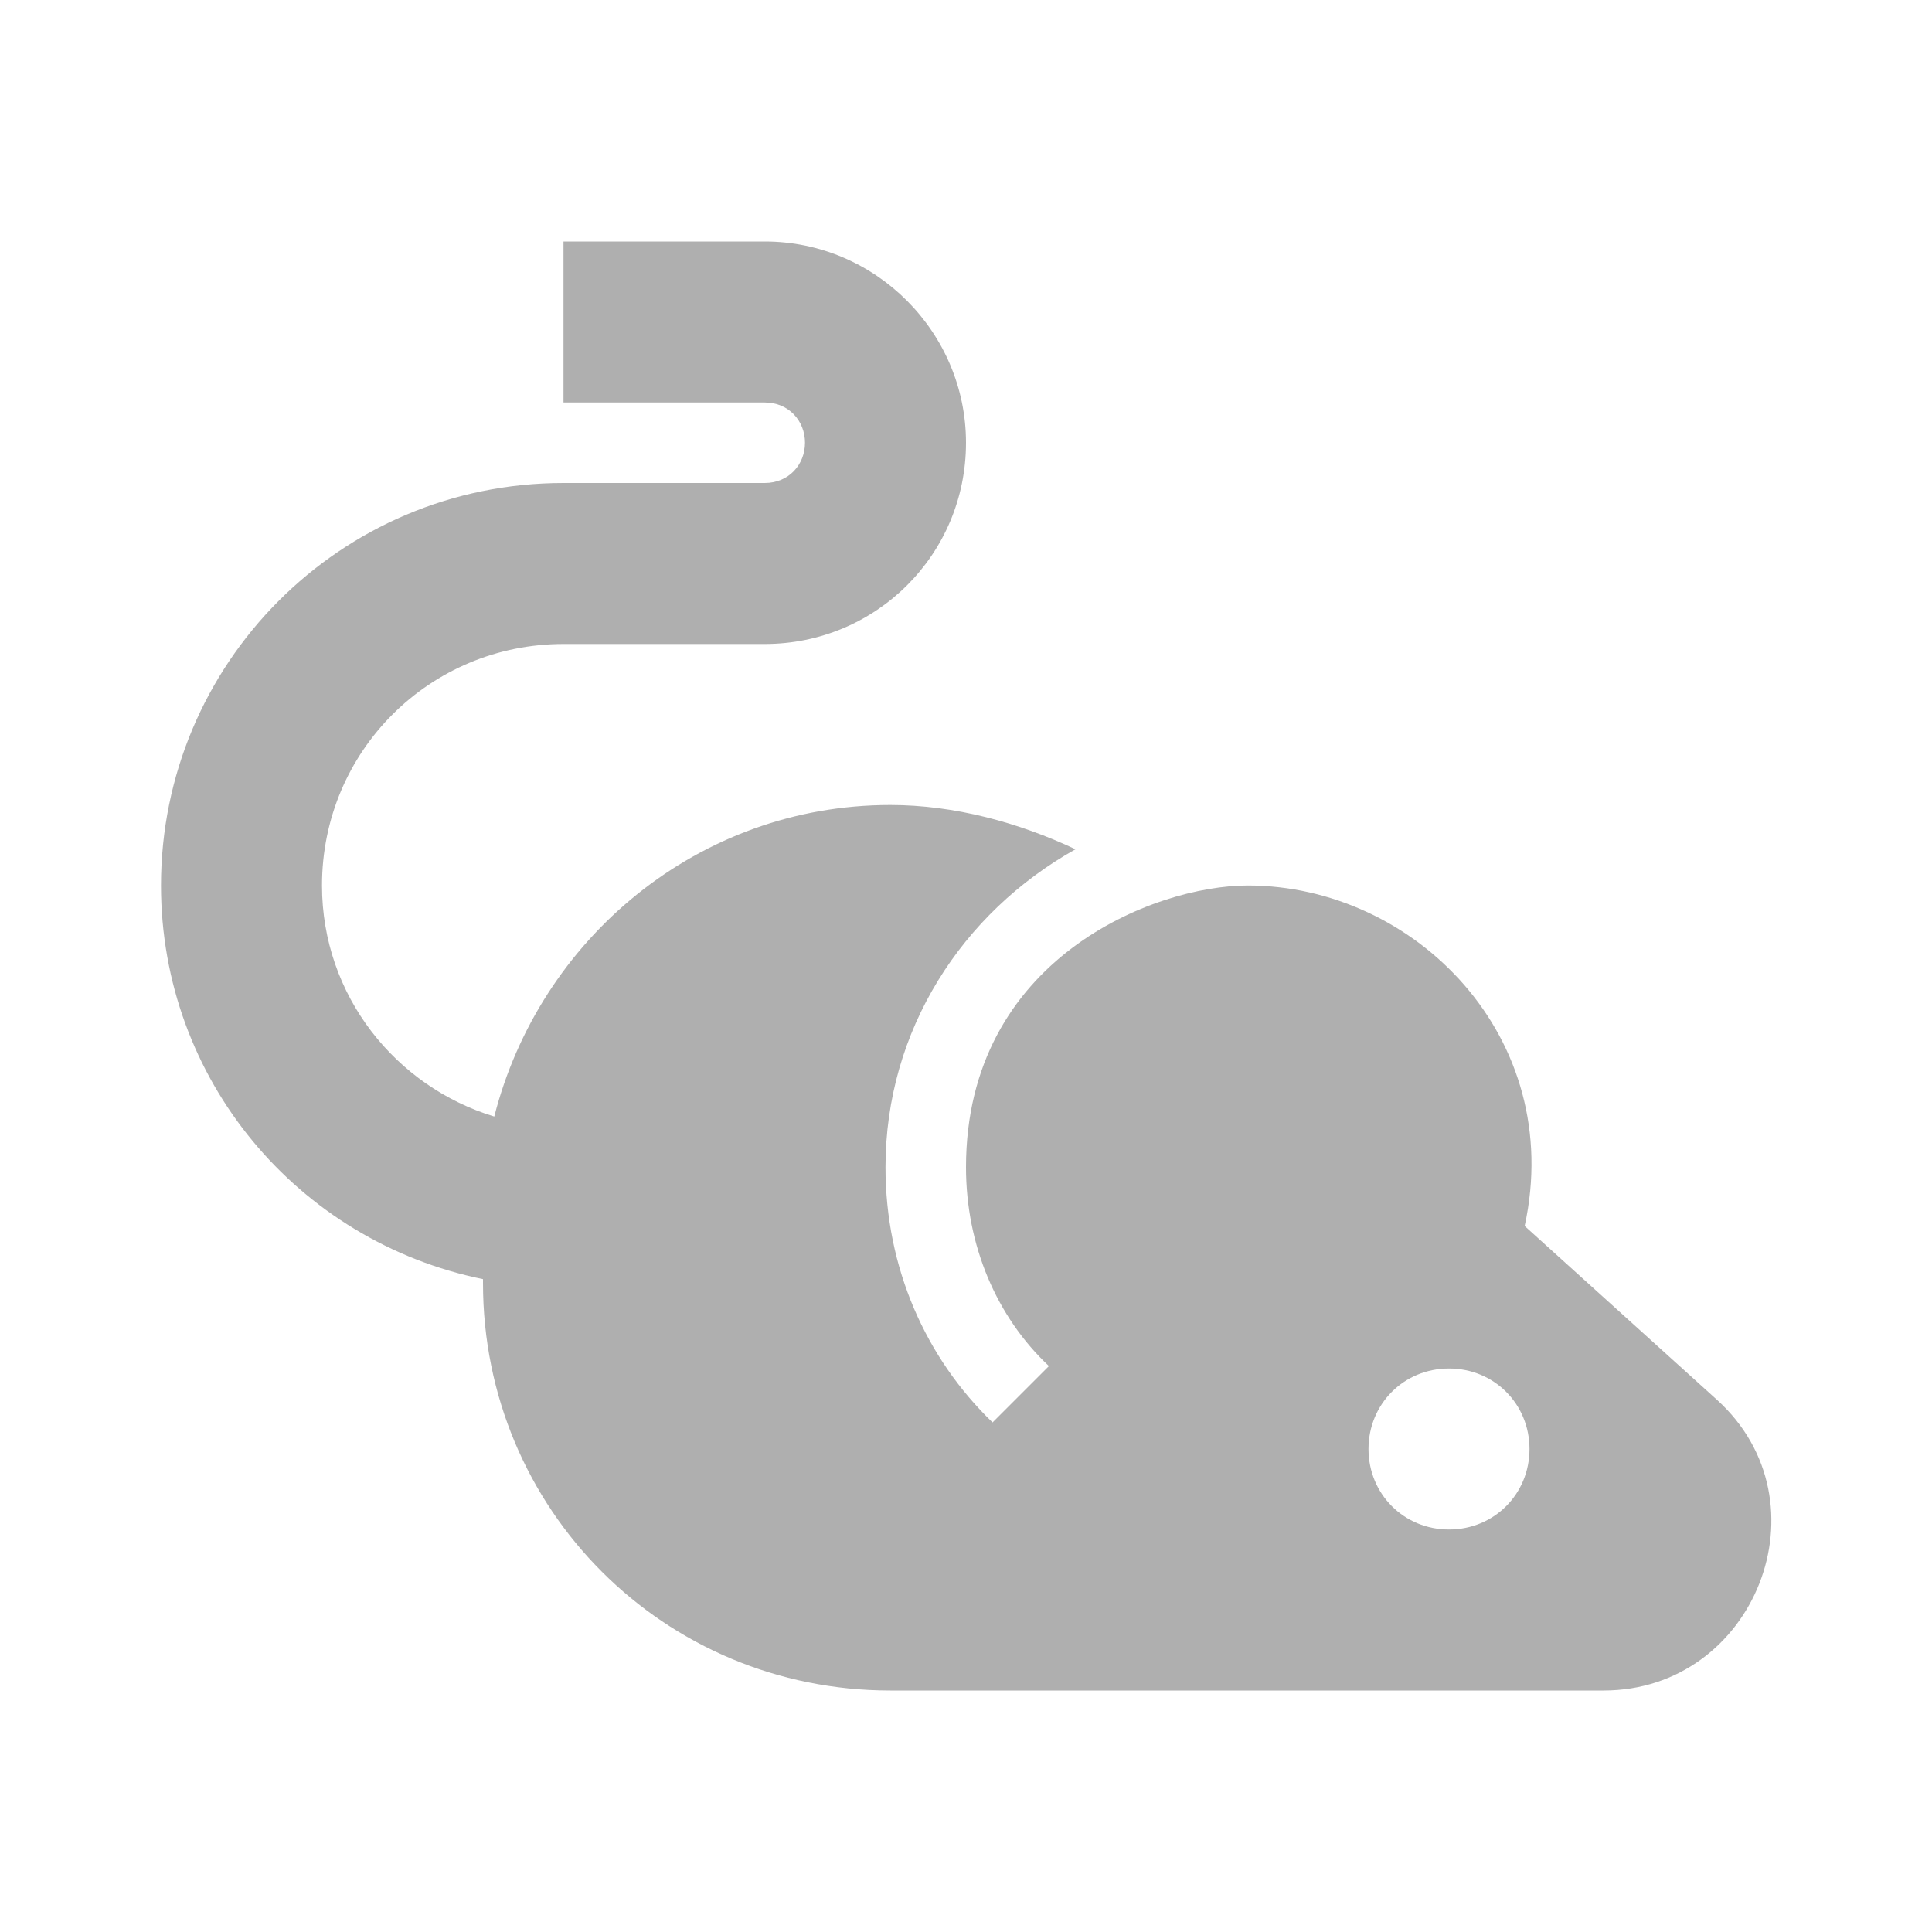
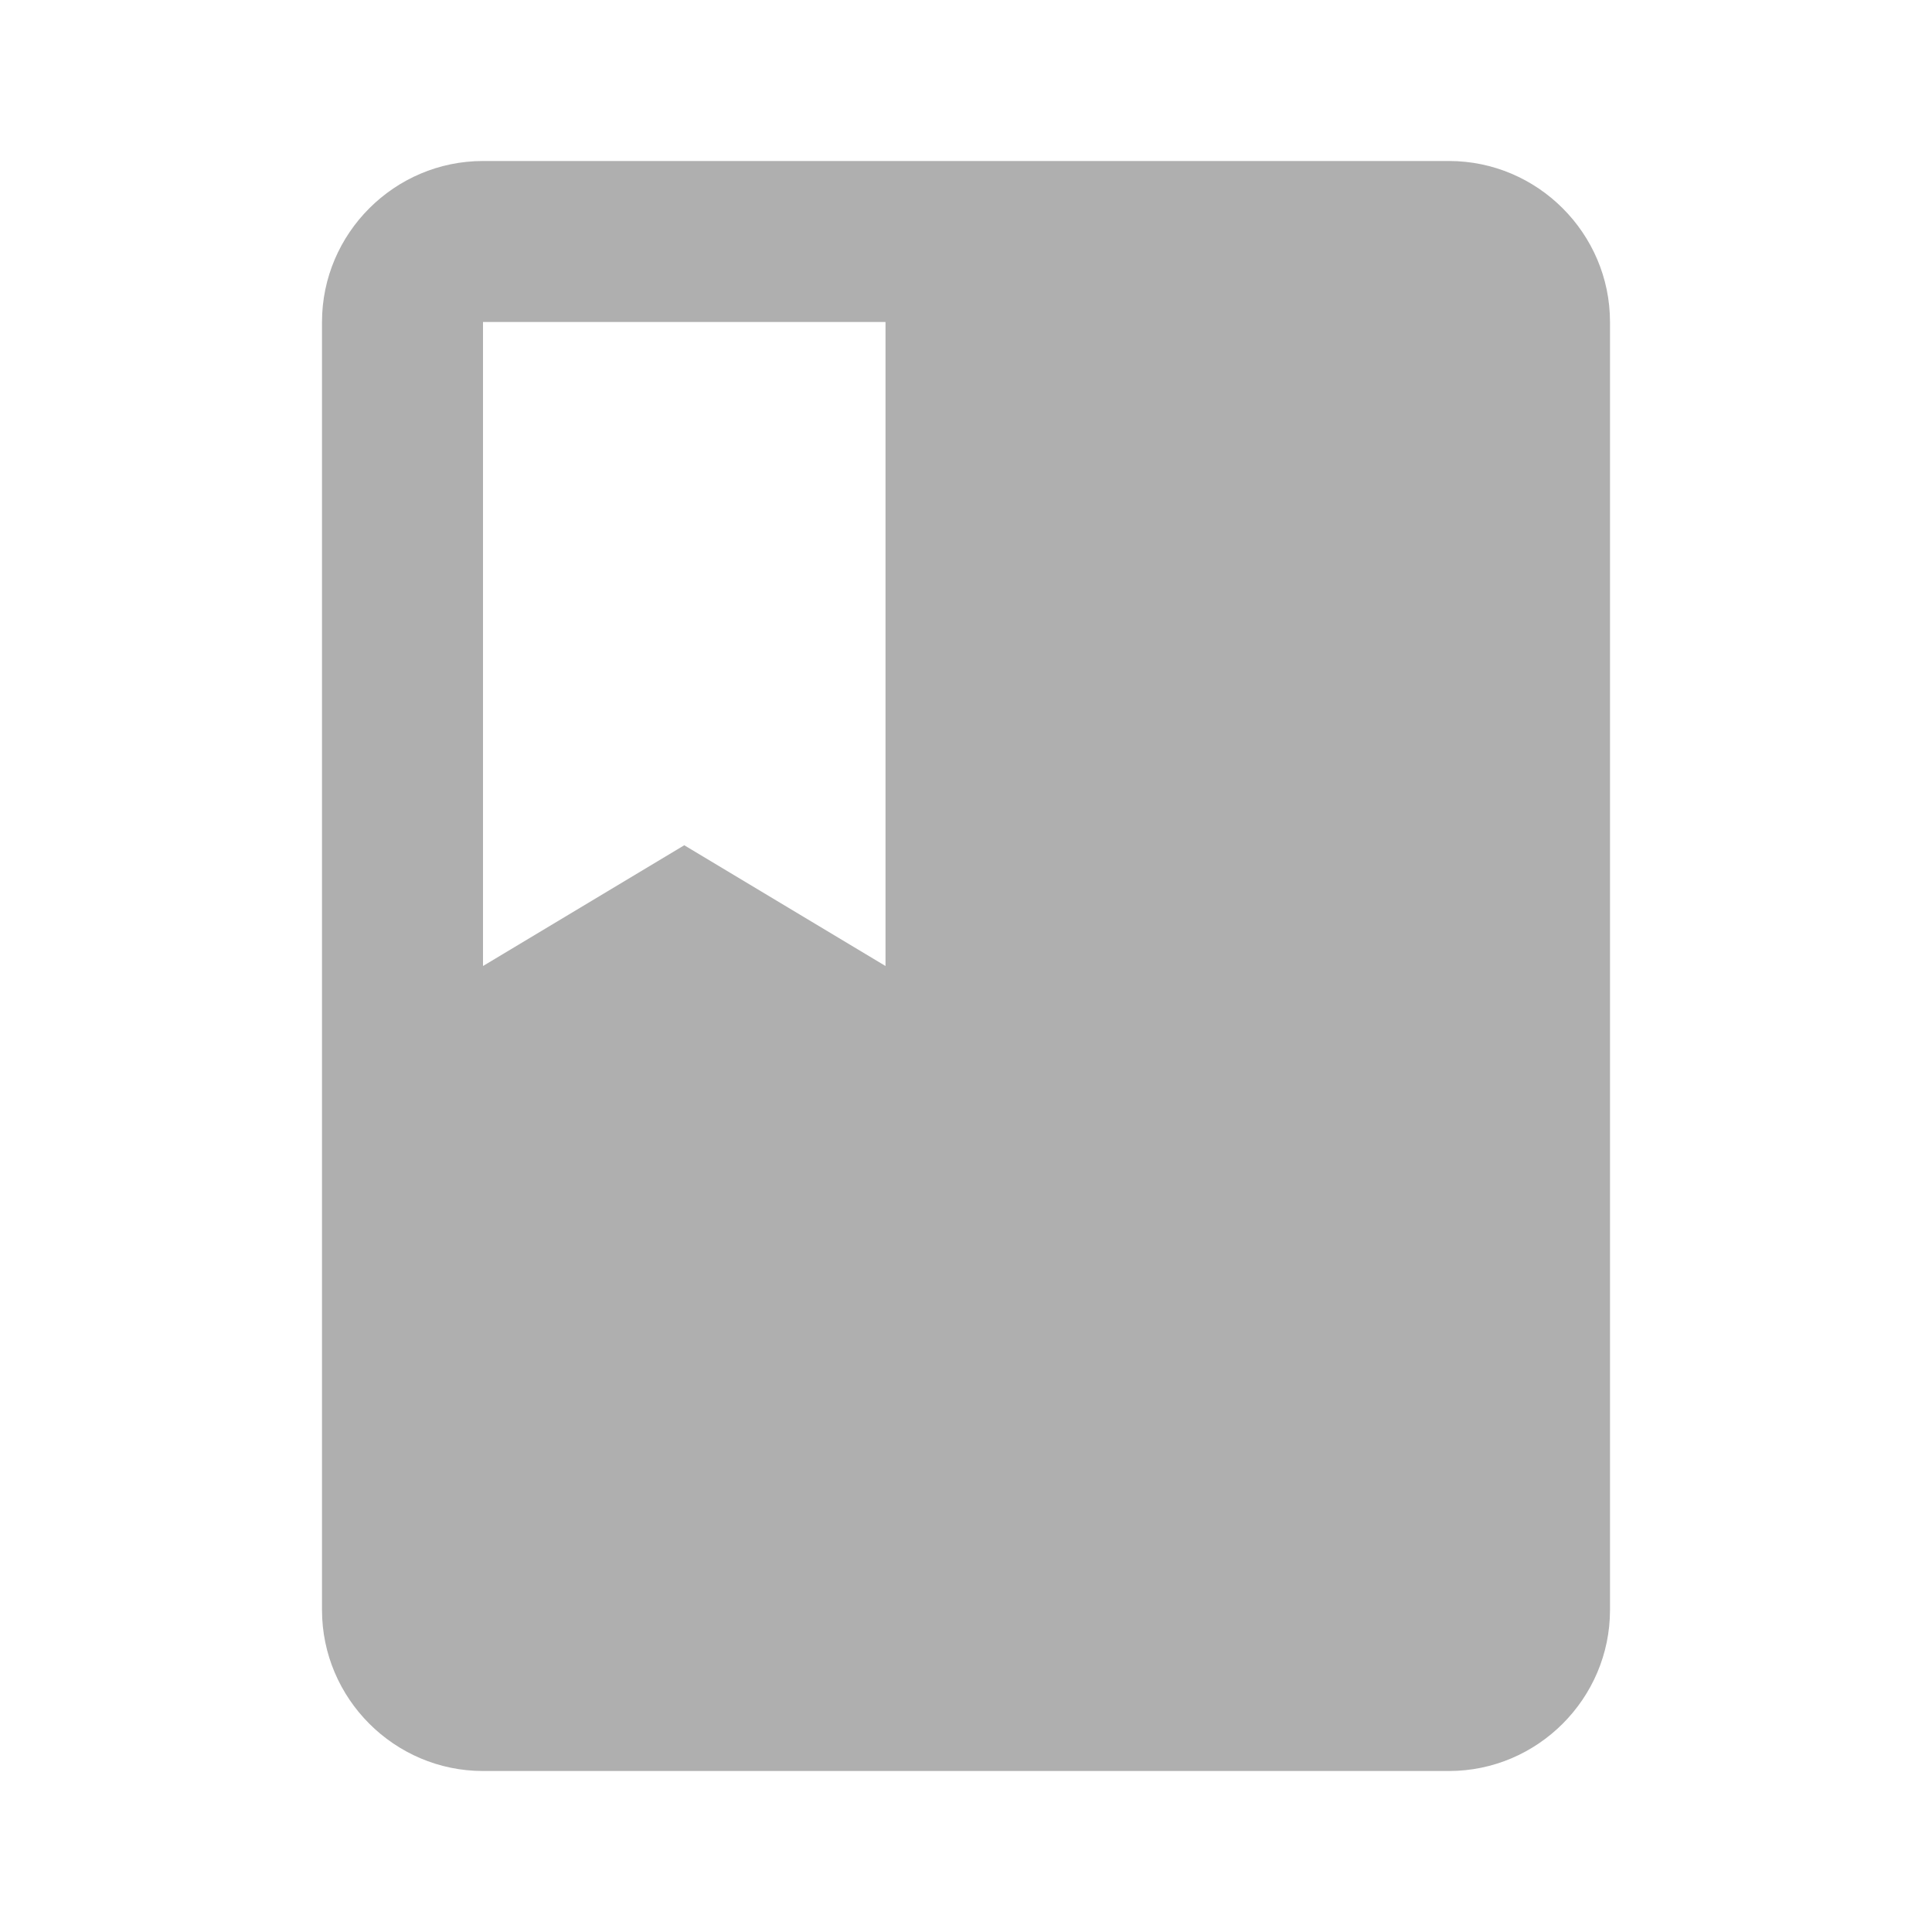
- <svg xmlns="http://www.w3.org/2000/svg" version="1.1" id="mdi-rodent" width="24" height="24" viewBox="0 0 24 24">
-   <path fill="#afafaf" d="M21.33 17.39C22.73 18.66 21.8 21 19.92 21H11.06C8.25 21 6 18.75 6 15.94V15.89C3.7 15.42 2 13.41 2 11C2 8.25 4.22 6 7 6H9.5C9.8 6 10 5.77 10 5.5S9.8 5 9.5 5H7V3H9.5C10.88 3 12 4.13 12 5.5C12 6.89 10.88 8 9.5 8H7C5.34 8 4 9.33 4 11C4 12.37 4.92 13.5 6.14 13.87C6.7 11.67 8.67 10 11.06 10C11.86 10 12.66 10.22 13.36 10.55C11.95 11.34 11 12.8 11 14.5C11 15.75 11.5 16.87 12.33 17.67L13.03 16.97C12.38 16.36 12 15.47 12 14.5C12 11.91 14.34 11 15.5 11C17.58 11 19.45 12.89 18.94 15.23L21.33 17.39M18 19C18.56 19 19 18.56 19 18S18.56 17 18 17 17 17.44 17 18 17.44 19 18 19Z" />
+ <svg xmlns="http://www.w3.org/2000/svg" height="24" viewBox="0 0 24 24" width="24">
+   <path fill="#afafaf" d="M18 2H6c-1.1 0-2 .9-2 2v16c0 1.1.9 2 2 2h12c1.1 0 2-.9 2-2V4c0-1.1-.9-2-2-2zM6 4h5v8l-2.5-1.5L6 12V4z" />
</svg>
